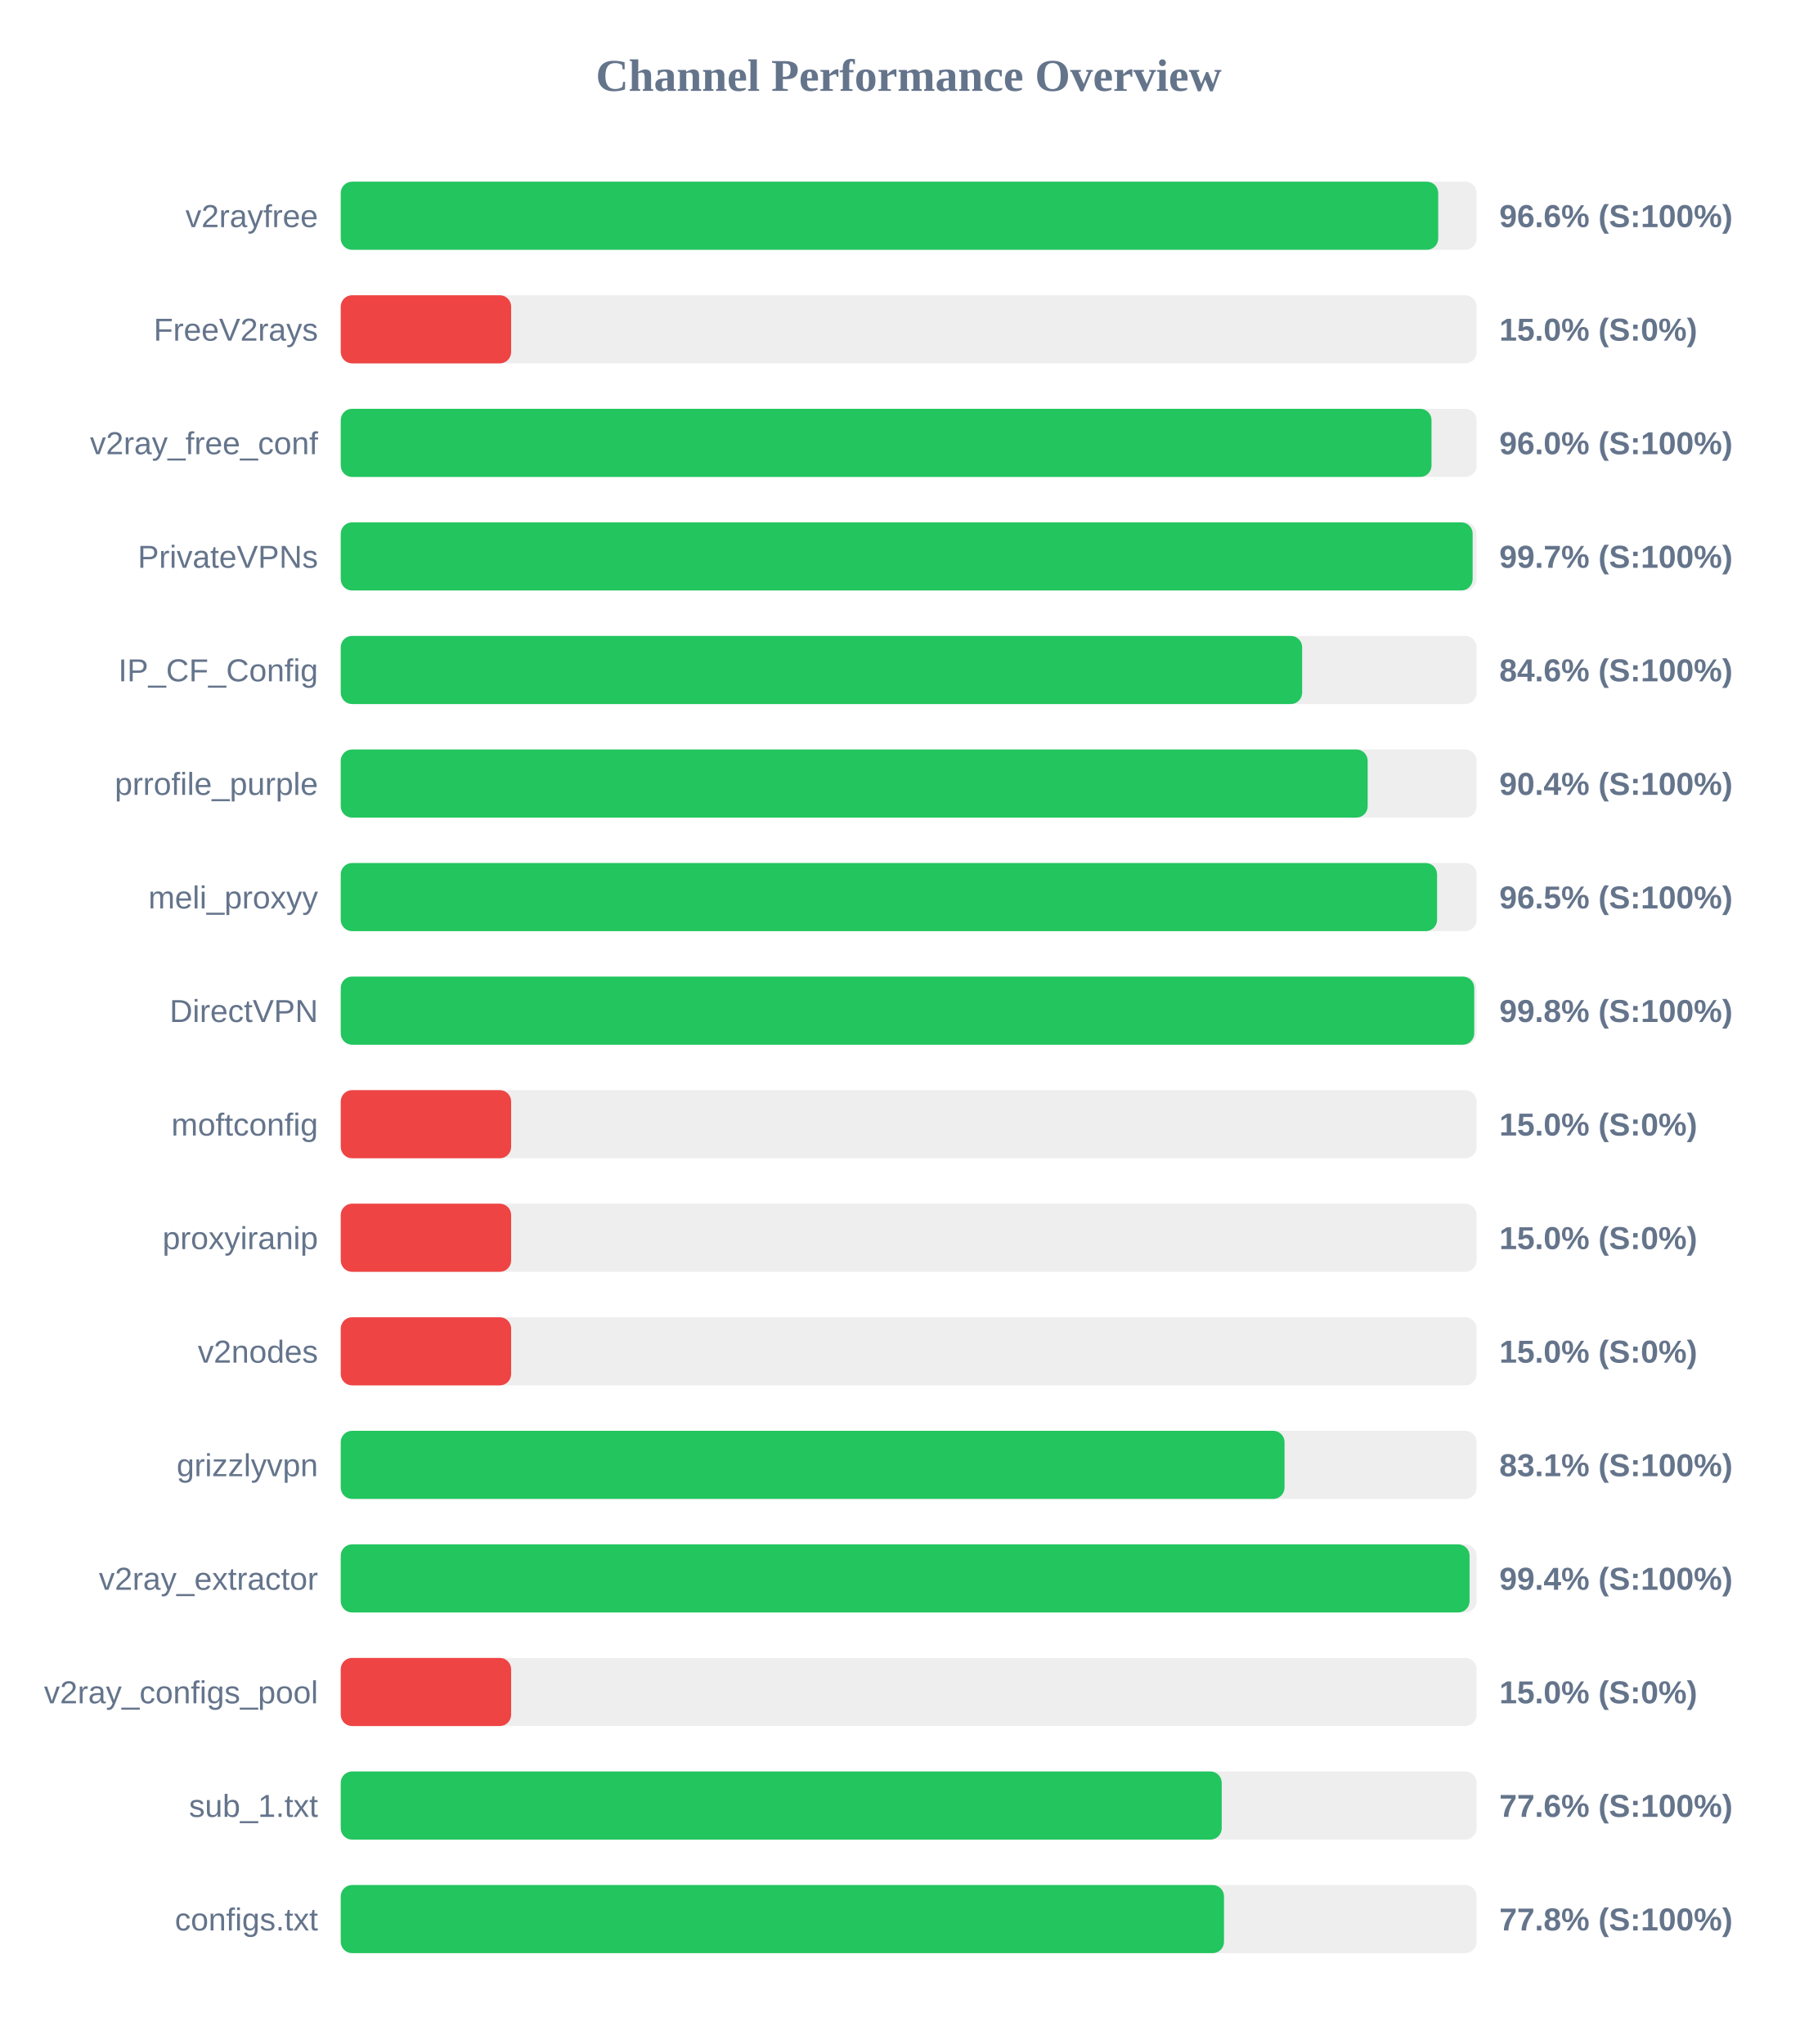
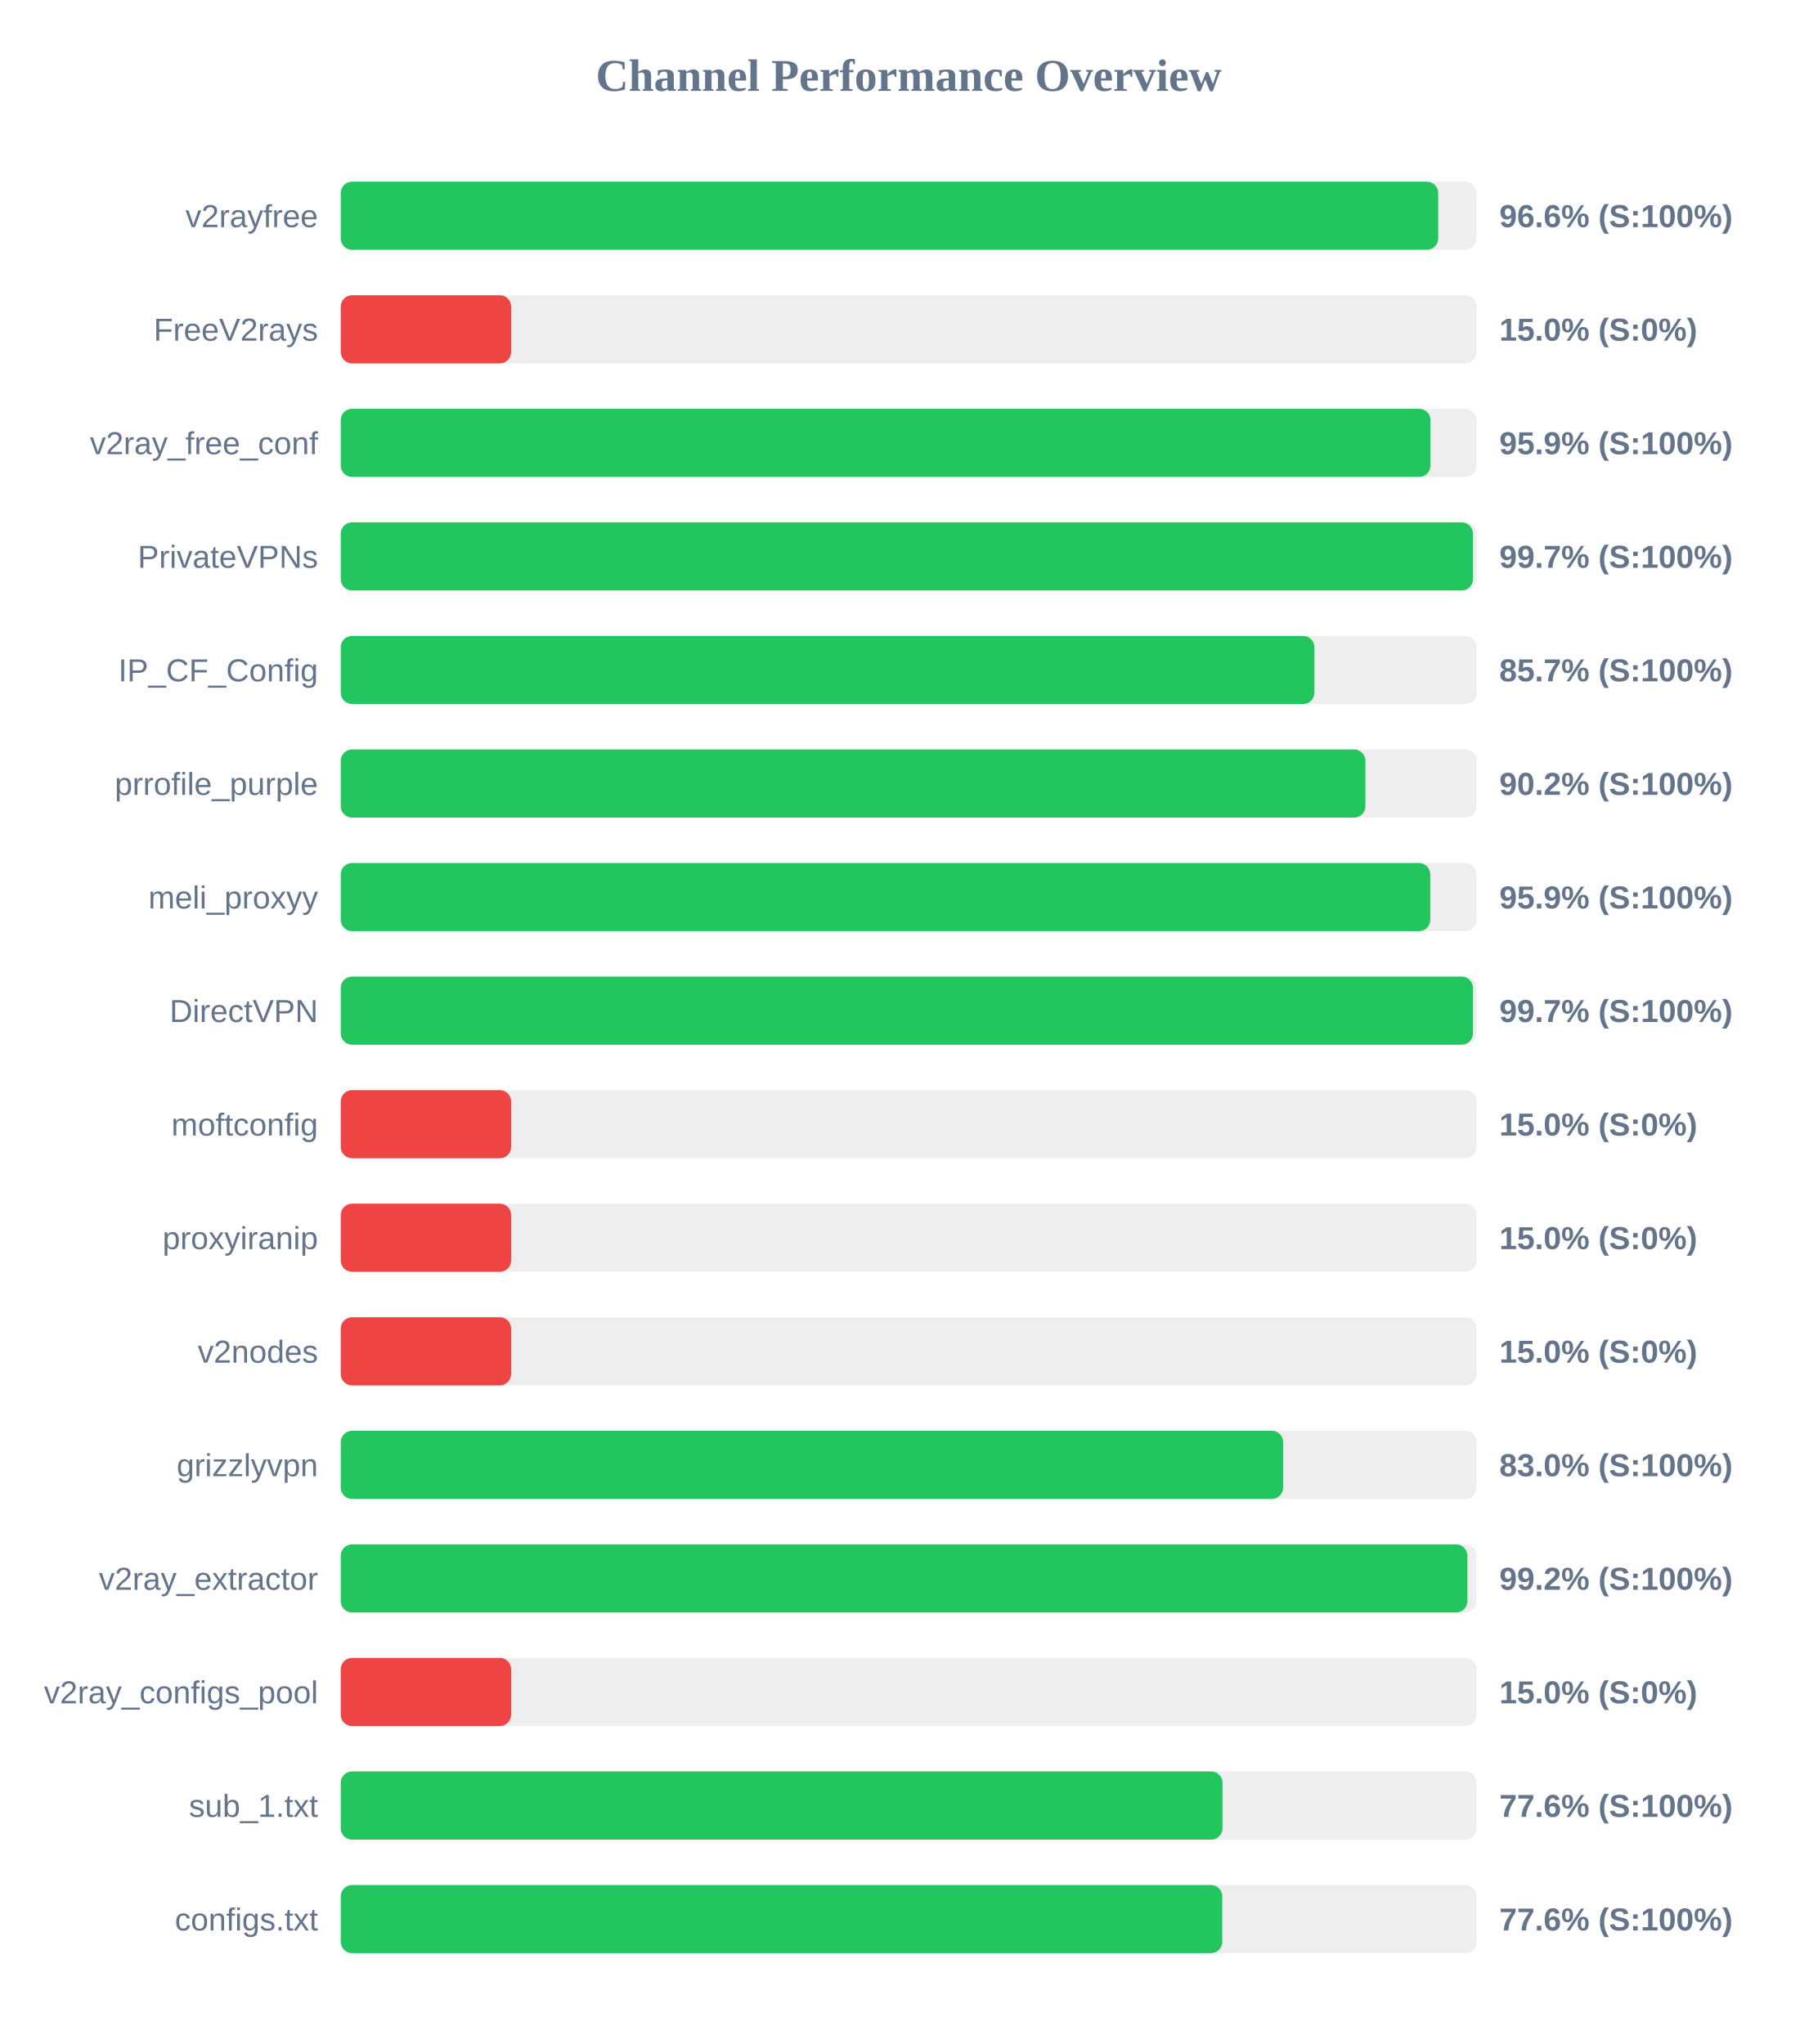
<svg xmlns="http://www.w3.org/2000/svg" width="800" height="900" version="1.1">
  <style>
        .row { font: 14px Arial; fill: #64748b; }
        .score { font: bold 14px Arial; fill: #64748b; }
    </style>
  <text x="400" y="40" text-anchor="middle" font-size="20px" font-weight="bold" fill="#64748b">Channel Performance Overview</text>
  <rect x="150" y="80" width="500" height="30" fill="#eee" rx="5" />
  <rect x="150" y="80" width="483.1" height="30" fill="#22c55e" rx="5" />
  <text x="140" y="100" text-anchor="end" class="row">v2rayfree</text>
  <text x="660" y="100" text-anchor="start" class="score">96.6% (S:100%)</text>
  <rect x="150" y="130" width="500" height="30" fill="#eee" rx="5" />
  <rect x="150" y="130" width="75.0" height="30" fill="#ef4444" rx="5" />
  <text x="140" y="150" text-anchor="end" class="row">FreeV2rays</text>
  <text x="660" y="150" text-anchor="start" class="score">15.0% (S:0%)</text>
  <rect x="150" y="180" width="500" height="30" fill="#eee" rx="5" />
-   <rect x="150" y="180" width="480.15" height="30" fill="#22c55e" rx="5" />
+   <rect x="150" y="180" width="479.7" height="30" fill="#22c55e" rx="5" />
  <text x="140" y="200" text-anchor="end" class="row">v2ray_free_conf</text>
-   <text x="660" y="200" text-anchor="start" class="score">96.0% (S:100%)</text>
+   <text x="660" y="200" text-anchor="start" class="score">95.9% (S:100%)</text>
  <rect x="150" y="230" width="500" height="30" fill="#eee" rx="5" />
-   <rect x="150" y="230" width="498.25" height="30" fill="#22c55e" rx="5" />
+   <rect x="150" y="230" width="498.4" height="30" fill="#22c55e" rx="5" />
  <text x="140" y="250" text-anchor="end" class="row">PrivateVPNs</text>
  <text x="660" y="250" text-anchor="start" class="score">99.7% (S:100%)</text>
  <rect x="150" y="280" width="500" height="30" fill="#eee" rx="5" />
-   <rect x="150" y="280" width="423.2" height="30" fill="#22c55e" rx="5" />
+   <rect x="150" y="280" width="428.6" height="30" fill="#22c55e" rx="5" />
  <text x="140" y="300" text-anchor="end" class="row">IP_CF_Config</text>
-   <text x="660" y="300" text-anchor="start" class="score">84.6% (S:100%)</text>
+   <text x="660" y="300" text-anchor="start" class="score">85.7% (S:100%)</text>
  <rect x="150" y="330" width="500" height="30" fill="#eee" rx="5" />
-   <rect x="150" y="330" width="452.05" height="30" fill="#22c55e" rx="5" />
+   <rect x="150" y="330" width="451.05" height="30" fill="#22c55e" rx="5" />
  <text x="140" y="350" text-anchor="end" class="row">prrofile_purple</text>
-   <text x="660" y="350" text-anchor="start" class="score">90.4% (S:100%)</text>
+   <text x="660" y="350" text-anchor="start" class="score">90.2% (S:100%)</text>
  <rect x="150" y="380" width="500" height="30" fill="#eee" rx="5" />
-   <rect x="150" y="380" width="482.6" height="30" fill="#22c55e" rx="5" />
+   <rect x="150" y="380" width="479.6" height="30" fill="#22c55e" rx="5" />
  <text x="140" y="400" text-anchor="end" class="row">meli_proxyy</text>
-   <text x="660" y="400" text-anchor="start" class="score">96.5% (S:100%)</text>
+   <text x="660" y="400" text-anchor="start" class="score">95.9% (S:100%)</text>
  <rect x="150" y="430" width="500" height="30" fill="#eee" rx="5" />
-   <rect x="150" y="430" width="498.95" height="30" fill="#22c55e" rx="5" />
+   <rect x="150" y="430" width="498.4" height="30" fill="#22c55e" rx="5" />
  <text x="140" y="450" text-anchor="end" class="row">DirectVPN</text>
-   <text x="660" y="450" text-anchor="start" class="score">99.8% (S:100%)</text>
+   <text x="660" y="450" text-anchor="start" class="score">99.7% (S:100%)</text>
  <rect x="150" y="480" width="500" height="30" fill="#eee" rx="5" />
  <rect x="150" y="480" width="75.0" height="30" fill="#ef4444" rx="5" />
  <text x="140" y="500" text-anchor="end" class="row">moftconfig</text>
  <text x="660" y="500" text-anchor="start" class="score">15.0% (S:0%)</text>
  <rect x="150" y="530" width="500" height="30" fill="#eee" rx="5" />
  <rect x="150" y="530" width="75.0" height="30" fill="#ef4444" rx="5" />
  <text x="140" y="550" text-anchor="end" class="row">proxyiranip</text>
  <text x="660" y="550" text-anchor="start" class="score">15.0% (S:0%)</text>
  <rect x="150" y="580" width="500" height="30" fill="#eee" rx="5" />
  <rect x="150" y="580" width="75.0" height="30" fill="#ef4444" rx="5" />
  <text x="140" y="600" text-anchor="end" class="row">v2nodes</text>
  <text x="660" y="600" text-anchor="start" class="score">15.0% (S:0%)</text>
  <rect x="150" y="630" width="500" height="30" fill="#eee" rx="5" />
-   <rect x="150" y="630" width="415.45" height="30" fill="#22c55e" rx="5" />
+   <rect x="150" y="630" width="414.85" height="30" fill="#22c55e" rx="5" />
  <text x="140" y="650" text-anchor="end" class="row">grizzlyvpn</text>
-   <text x="660" y="650" text-anchor="start" class="score">83.1% (S:100%)</text>
+   <text x="660" y="650" text-anchor="start" class="score">83.0% (S:100%)</text>
  <rect x="150" y="680" width="500" height="30" fill="#eee" rx="5" />
-   <rect x="150" y="680" width="496.9" height="30" fill="#22c55e" rx="5" />
+   <rect x="150" y="680" width="495.95" height="30" fill="#22c55e" rx="5" />
  <text x="140" y="700" text-anchor="end" class="row">v2ray_extractor</text>
-   <text x="660" y="700" text-anchor="start" class="score">99.4% (S:100%)</text>
+   <text x="660" y="700" text-anchor="start" class="score">99.2% (S:100%)</text>
  <rect x="150" y="730" width="500" height="30" fill="#eee" rx="5" />
  <rect x="150" y="730" width="75.0" height="30" fill="#ef4444" rx="5" />
  <text x="140" y="750" text-anchor="end" class="row">v2ray_configs_pool</text>
  <text x="660" y="750" text-anchor="start" class="score">15.0% (S:0%)</text>
  <rect x="150" y="780" width="500" height="30" fill="#eee" rx="5" />
-   <rect x="150" y="780" width="387.8" height="30" fill="#22c55e" rx="5" />
+   <rect x="150" y="780" width="388.15" height="30" fill="#22c55e" rx="5" />
  <text x="140" y="800" text-anchor="end" class="row">sub_1.txt</text>
  <text x="660" y="800" text-anchor="start" class="score">77.6% (S:100%)</text>
  <rect x="150" y="830" width="500" height="30" fill="#eee" rx="5" />
-   <rect x="150" y="830" width="388.8" height="30" fill="#22c55e" rx="5" />
+   <rect x="150" y="830" width="388.05" height="30" fill="#22c55e" rx="5" />
  <text x="140" y="850" text-anchor="end" class="row">configs.txt</text>
-   <text x="660" y="850" text-anchor="start" class="score">77.8% (S:100%)</text>
+   <text x="660" y="850" text-anchor="start" class="score">77.6% (S:100%)</text>
</svg>
